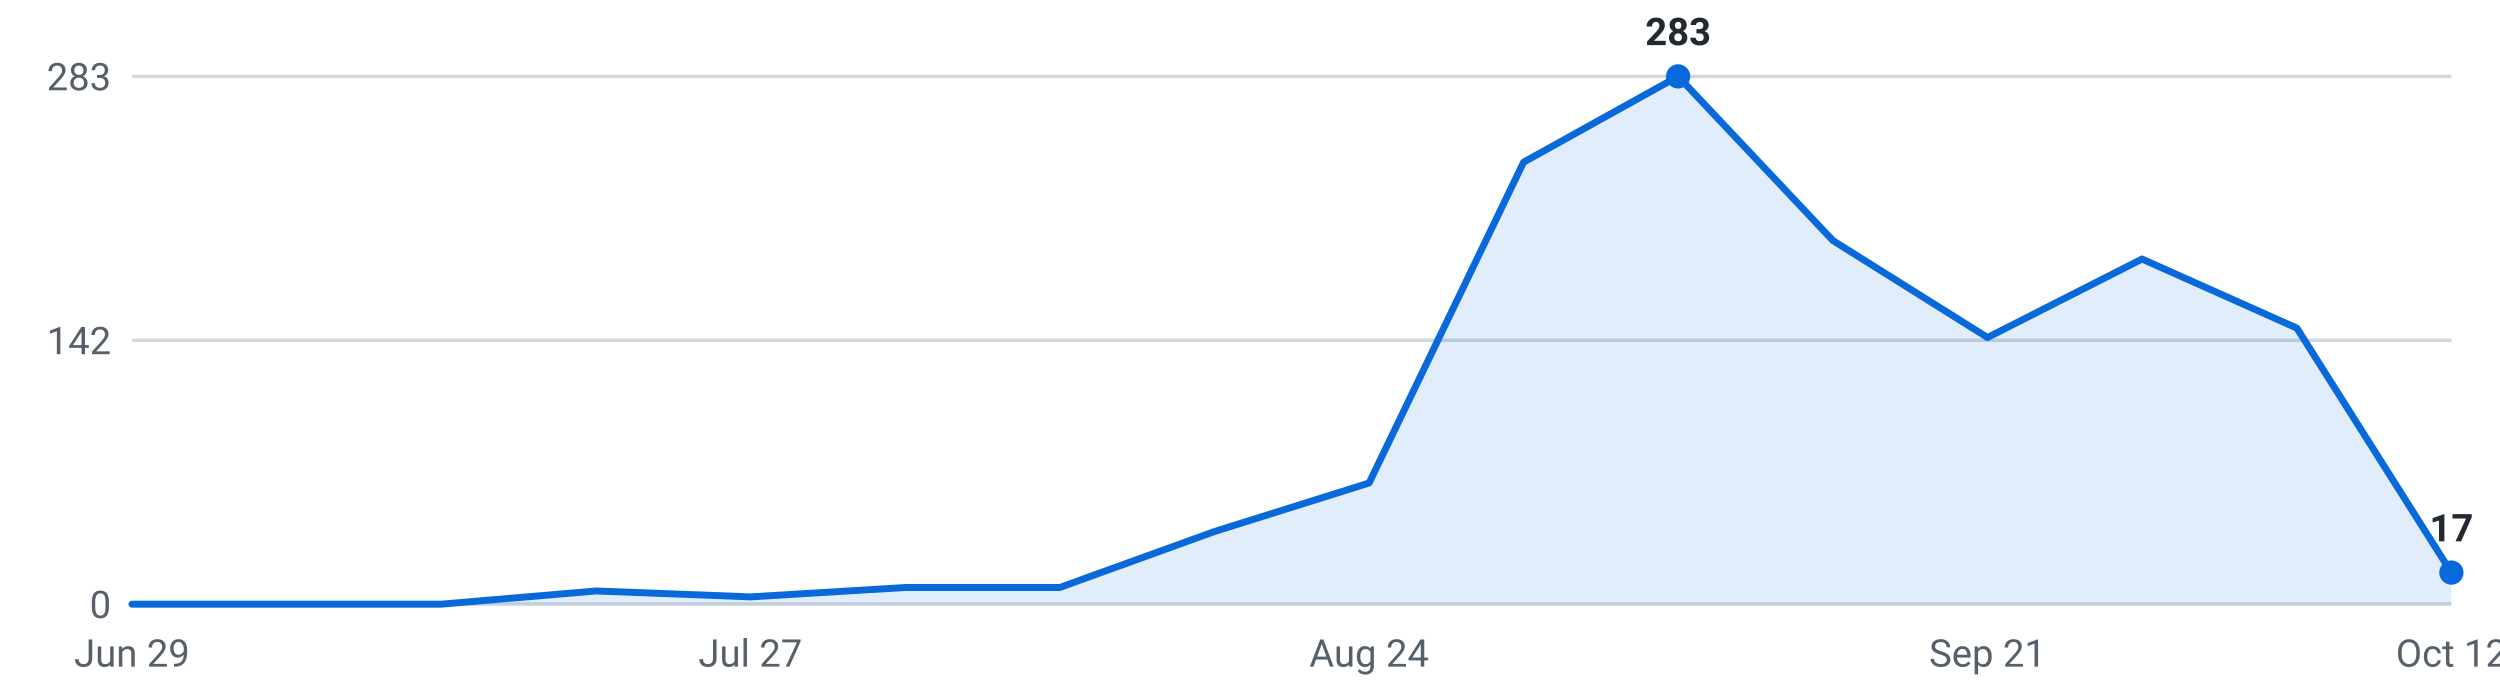
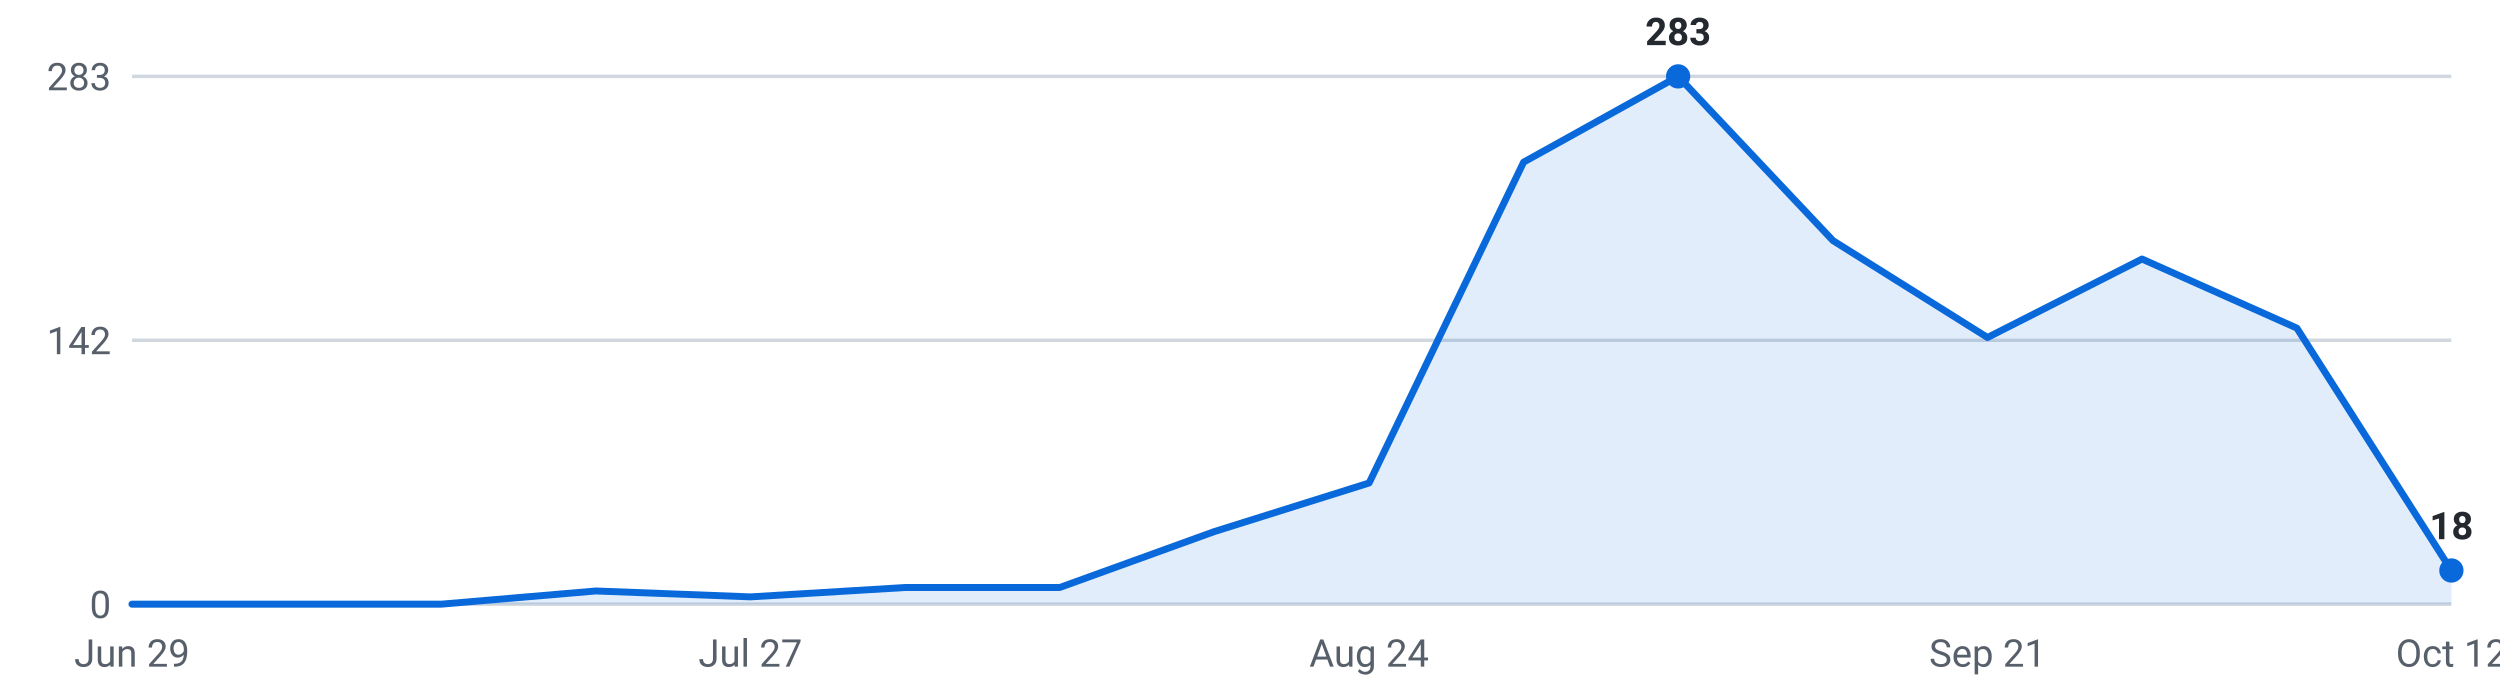
<svg xmlns="http://www.w3.org/2000/svg" viewBox="0 0 720 200" width="720" height="200" role="img" aria-label="Internships posted per week, last 16 weeks">
  <g font-family="-apple-system,Segoe UI,Roboto,sans-serif" font-size="11">
    <line x1="38" y1="174.0" x2="706" y2="174.0" stroke="#d0d7de" stroke-width="1" />
    <text x="32" y="178.0" text-anchor="end" fill="#57606a">0</text>
    <line x1="38" y1="98.0" x2="706" y2="98.0" stroke="#d0d7de" stroke-width="1" />
    <text x="32" y="102.0" text-anchor="end" fill="#57606a">142</text>
    <line x1="38" y1="22.0" x2="706" y2="22.0" stroke="#d0d7de" stroke-width="1" />
    <text x="32" y="26.0" text-anchor="end" fill="#57606a">283</text>
-     <path d="M38.0,174 L38.0,174.0 L82.5,174.0 L127.1,174.0 L171.6,170.2 L216.1,171.9 L260.7,169.2 L305.2,169.2 L349.7,153.1 L394.3,139.1 L438.8,46.7 L483.3,22.0 L527.9,69.3 L572.4,97.2 L616.9,74.6 L661.5,94.5 L706.0,164.9 L706.0,174 Z" fill="#0969da" fill-opacity="0.12" />
-     <polyline points="38.0,174.0 82.5,174.0 127.1,174.0 171.6,170.2 216.1,171.9 260.7,169.2 305.2,169.2 349.7,153.1 394.3,139.1 438.8,46.7 483.3,22.0 527.9,69.3 572.4,97.2 616.9,74.6 661.5,94.5 706.0,164.9" fill="none" stroke="#0969da" stroke-width="2" stroke-linejoin="round" stroke-linecap="round" />
+     <path d="M38.0,174 L38.0,174.0 L82.5,174.0 L127.1,174.0 L171.6,170.2 L216.1,171.9 L260.7,169.2 L305.2,169.2 L349.7,153.1 L394.3,139.1 L438.8,46.7 L483.3,22.0 L527.9,69.3 L572.4,97.2 L616.9,74.6 L661.5,94.5 L706.0,164.3 L706.0,174 Z" fill="#0969da" fill-opacity="0.12" />
+     <polyline points="38.0,174.0 82.5,174.0 127.1,174.0 171.6,170.2 216.1,171.9 260.7,169.2 305.2,169.2 349.7,153.1 394.3,139.1 438.8,46.7 483.3,22.0 527.9,69.3 572.4,97.2 616.9,74.6 661.5,94.5 706.0,164.3" fill="none" stroke="#0969da" stroke-width="2" stroke-linejoin="round" stroke-linecap="round" />
    <circle cx="483.3" cy="22.0" r="3.5" fill="#0969da" />
    <text x="483.3" y="13.0" text-anchor="middle" fill="#24292f" font-weight="600">283</text>
-     <circle cx="706.0" cy="164.9" r="3.5" fill="#0969da" />
-     <text x="706.0" y="155.9" text-anchor="middle" fill="#24292f" font-weight="600">17</text>
+     <circle cx="706.0" cy="164.3" r="3.5" fill="#0969da" />
+     <text x="706.0" y="155.3" text-anchor="middle" fill="#24292f" font-weight="600">18</text>
    <text x="38.0" y="192" text-anchor="middle" fill="#57606a">Jun 29</text>
    <text x="216.1" y="192" text-anchor="middle" fill="#57606a">Jul 27</text>
    <text x="394.3" y="192" text-anchor="middle" fill="#57606a">Aug 24</text>
    <text x="572.4" y="192" text-anchor="middle" fill="#57606a">Sep 21</text>
    <text x="706.0" y="192" text-anchor="middle" fill="#57606a">Oct 12</text>
  </g>
</svg>
